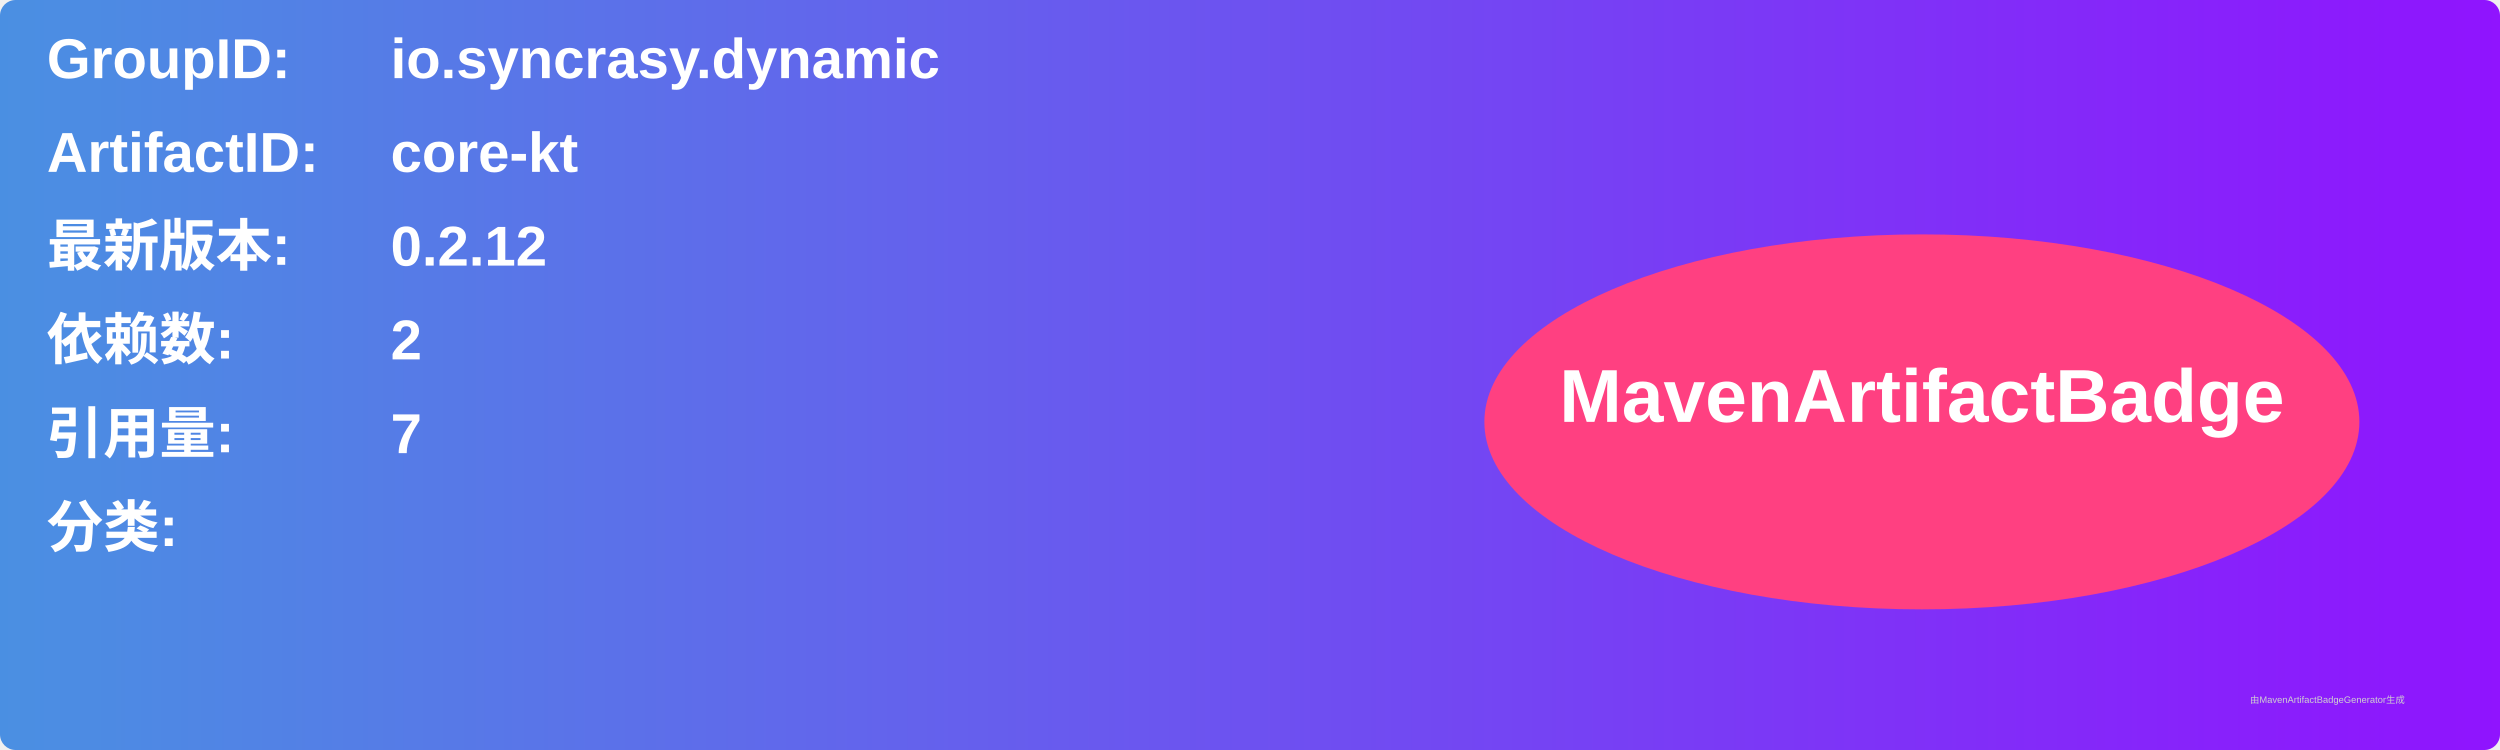
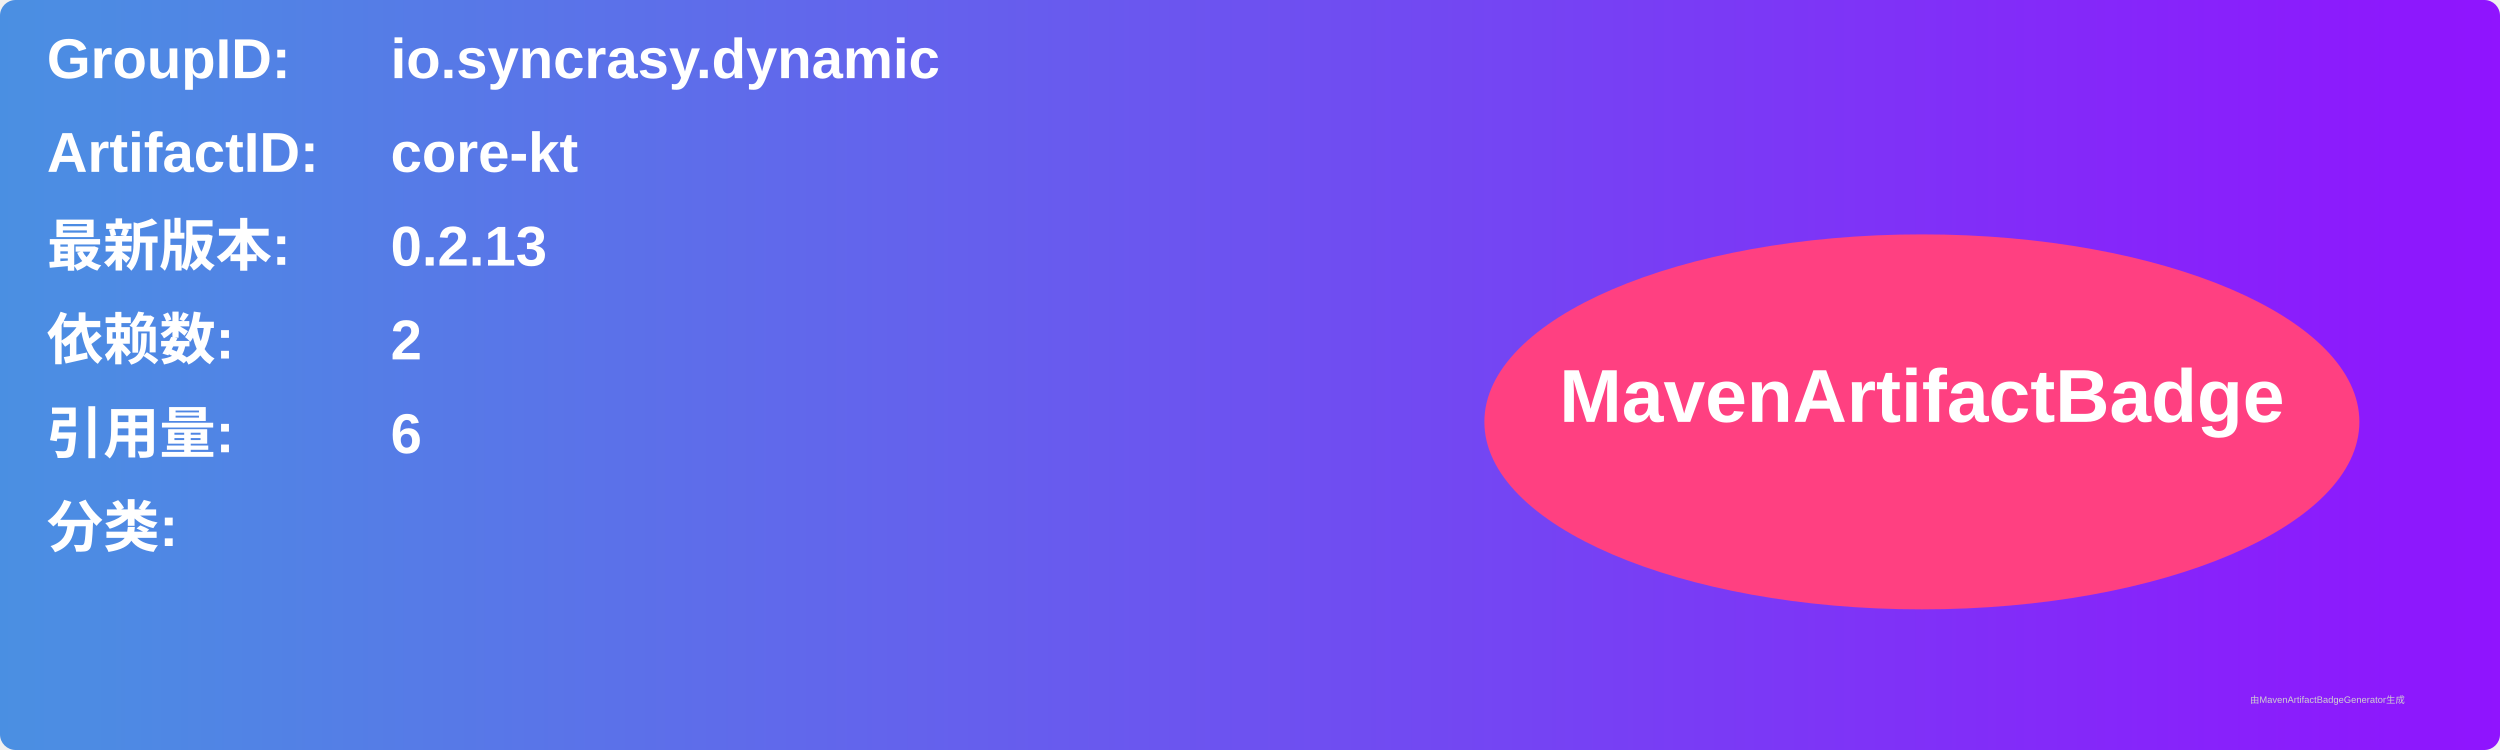
<svg xmlns="http://www.w3.org/2000/svg" width="800" height="240" viewBox="0 0 800 240">
  <linearGradient id="grad" x1="0%" y1="0%" x2="100%" y2="0%">
    <stop offset="0%" stop-color="#4a90e2" />
    <stop offset="100%" stop-color="#9013fe" />
  </linearGradient>
  <rect width="100%" height="100%" rx="5" ry="5" fill="url(#grad)" />
  <g transform="translate(15, 15)">
    <text x="0" y="10" font-family="Arial" font-size="18" fill="white" font-weight="bold" width="260">GroupID:</text>
    <text x="110" y="10" font-family="Arial" font-size="18" fill="white" font-weight="bold" width="460">io.syncrasy.dynamic</text>
    <text x="0" y="40" font-family="Arial" font-size="18" fill="white" font-weight="bold" width="260">ArtifactID:</text>
    <text x="110" y="40" font-family="Arial" font-size="18" fill="white" font-weight="bold" width="460">core-kt</text>
    <text x="0" y="70" font-family="Arial" font-size="18" fill="white" font-weight="bold">最新版本:</text>
    <text x="110" y="70" font-family="Arial" font-size="18" fill="white" font-weight="bold">
-       <tspan font-weight="bold">0.2.12</tspan>
+       <tspan font-weight="bold">0.2.13</tspan>
    </text>
    <text x="0" y="100" font-family="Arial" font-size="18" fill="white" font-weight="bold">依赖数: </text>
    <text x="110" y="100" font-family="Arial" font-size="18" fill="white">
      <tspan font-weight="bold">2</tspan>
    </text>
    <text x="0" y="130" font-family="Arial" font-size="18" fill="white" font-weight="bold">引用量: </text>
    <text x="110" y="130" font-family="Arial" font-size="18" fill="white">
-       <tspan font-weight="bold">7</tspan>
+       <tspan font-weight="bold">6</tspan>
    </text>
    <text x="0" y="160" font-family="Arial" font-size="18" fill="white" font-weight="bold">分类:</text>
    <text x="10" y="190" font-family="Arial" font-size="10" fill="white">
      <tspan font-weight="bold" />
    </text>
    <ellipse cx="600" cy="120" rx="140" ry="60" fill="#ff4081" />
    <text x="600" y="120" text-anchor="middle" font-family="Arial" font-size="24" fill="white" font-weight="bold">MavenArtifactBadge</text>
  </g>
  <text x="720" y="225" font-family="Arial" font-size="3" fill="#d0d0d0">由MavenArtifactBadgeGenerator生成</text>
</svg>
